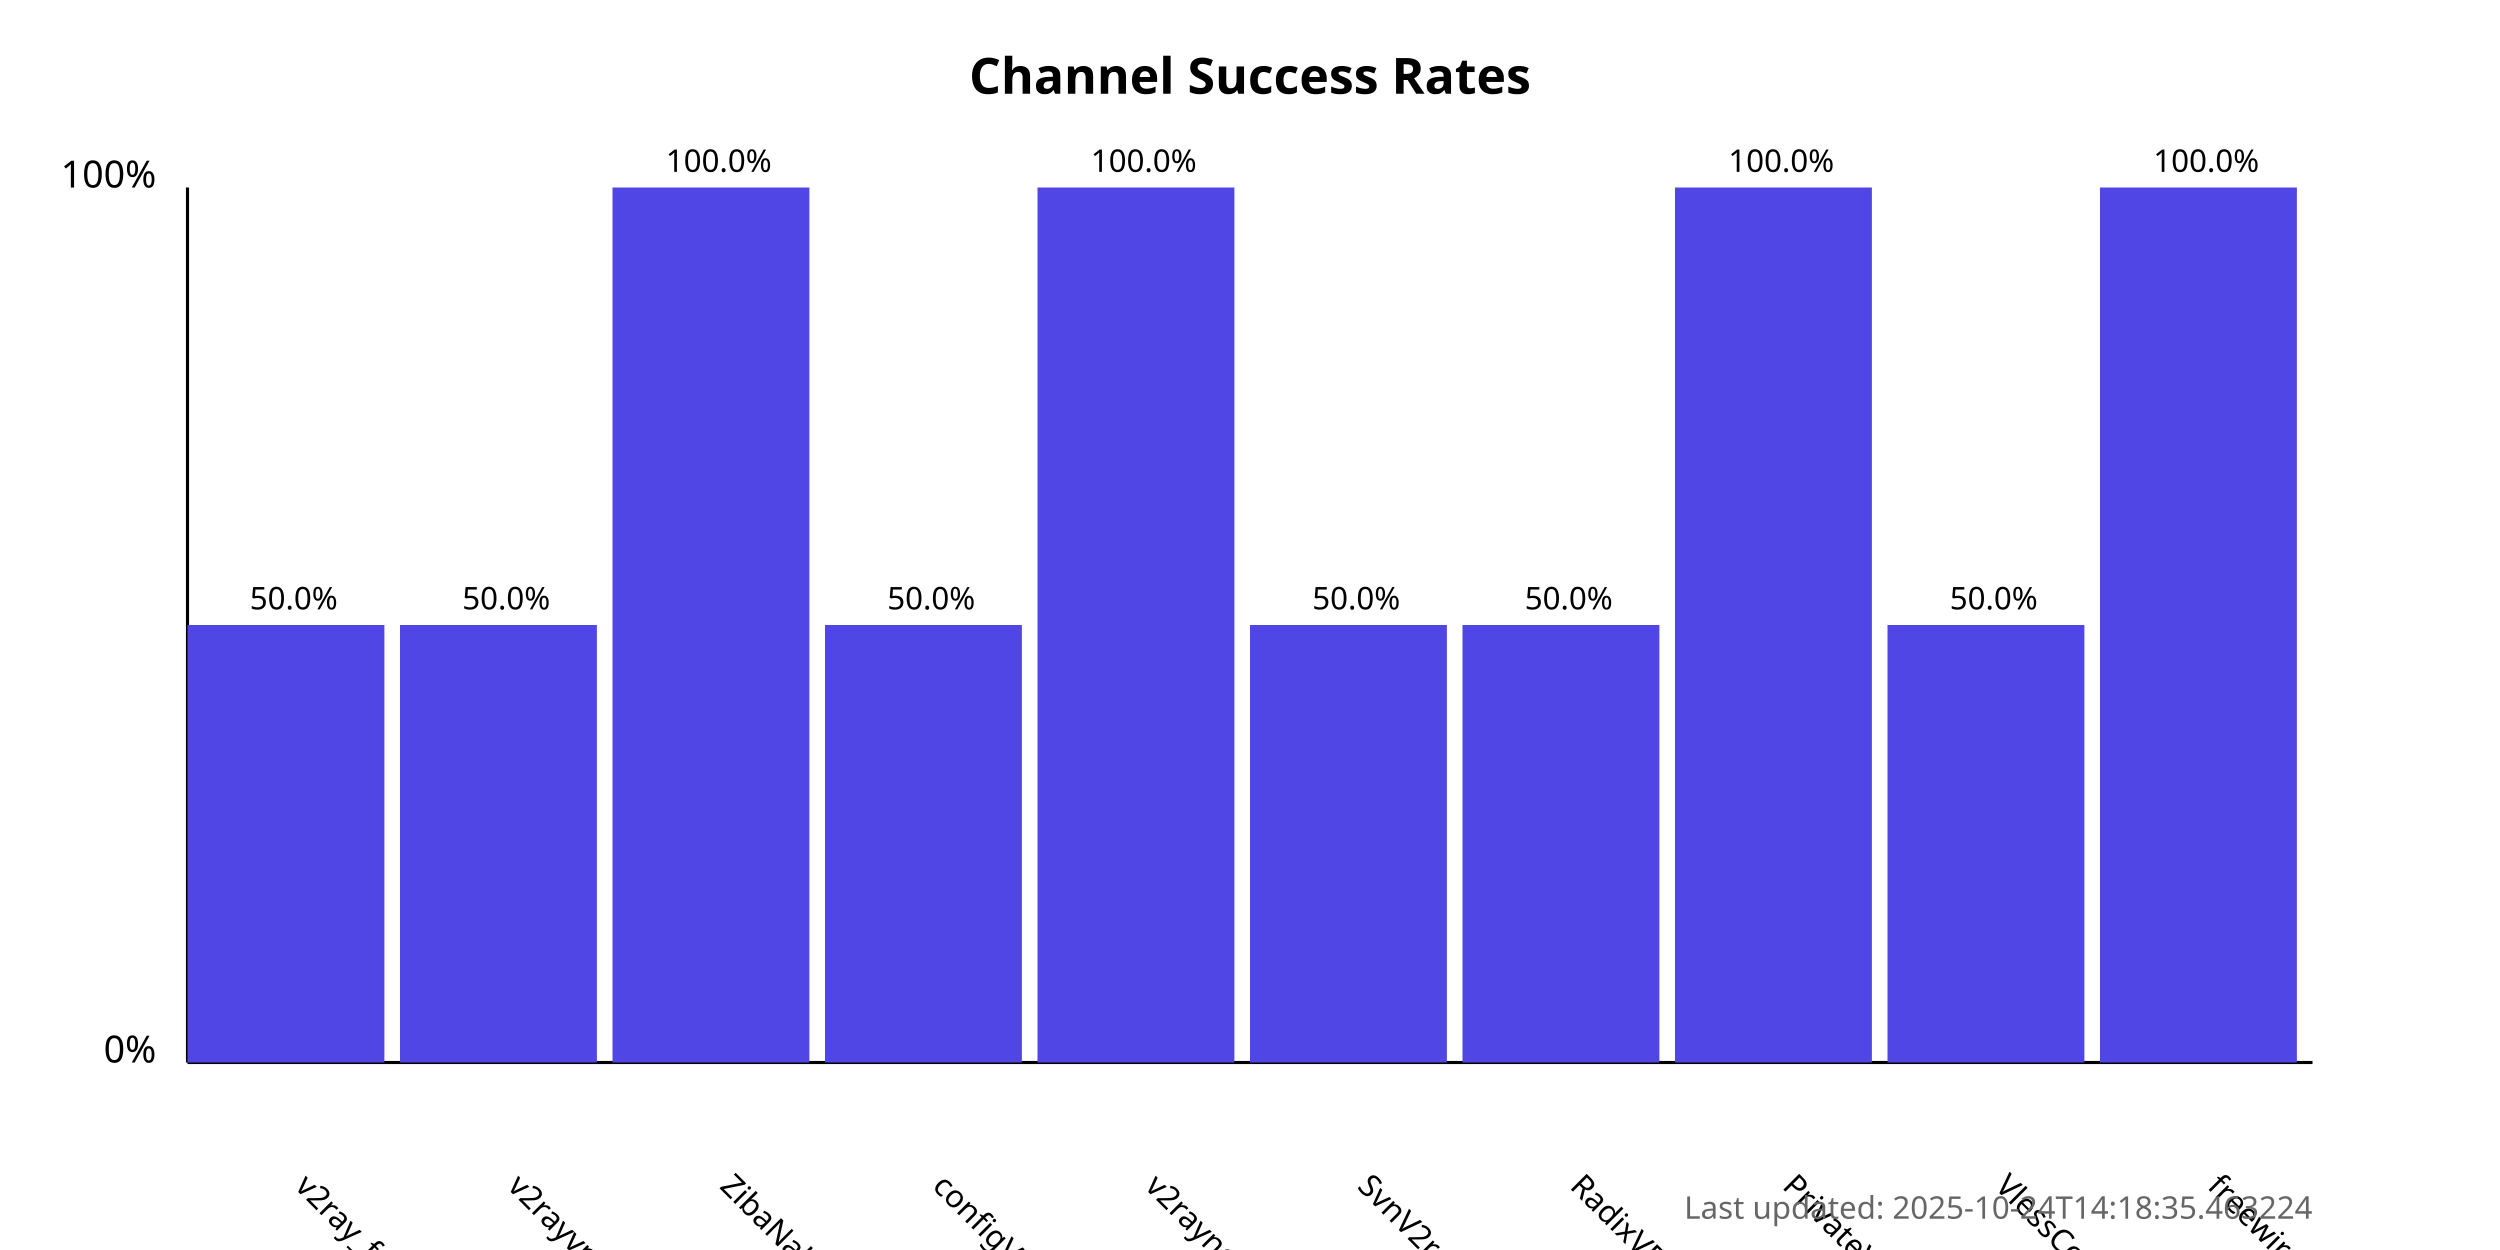
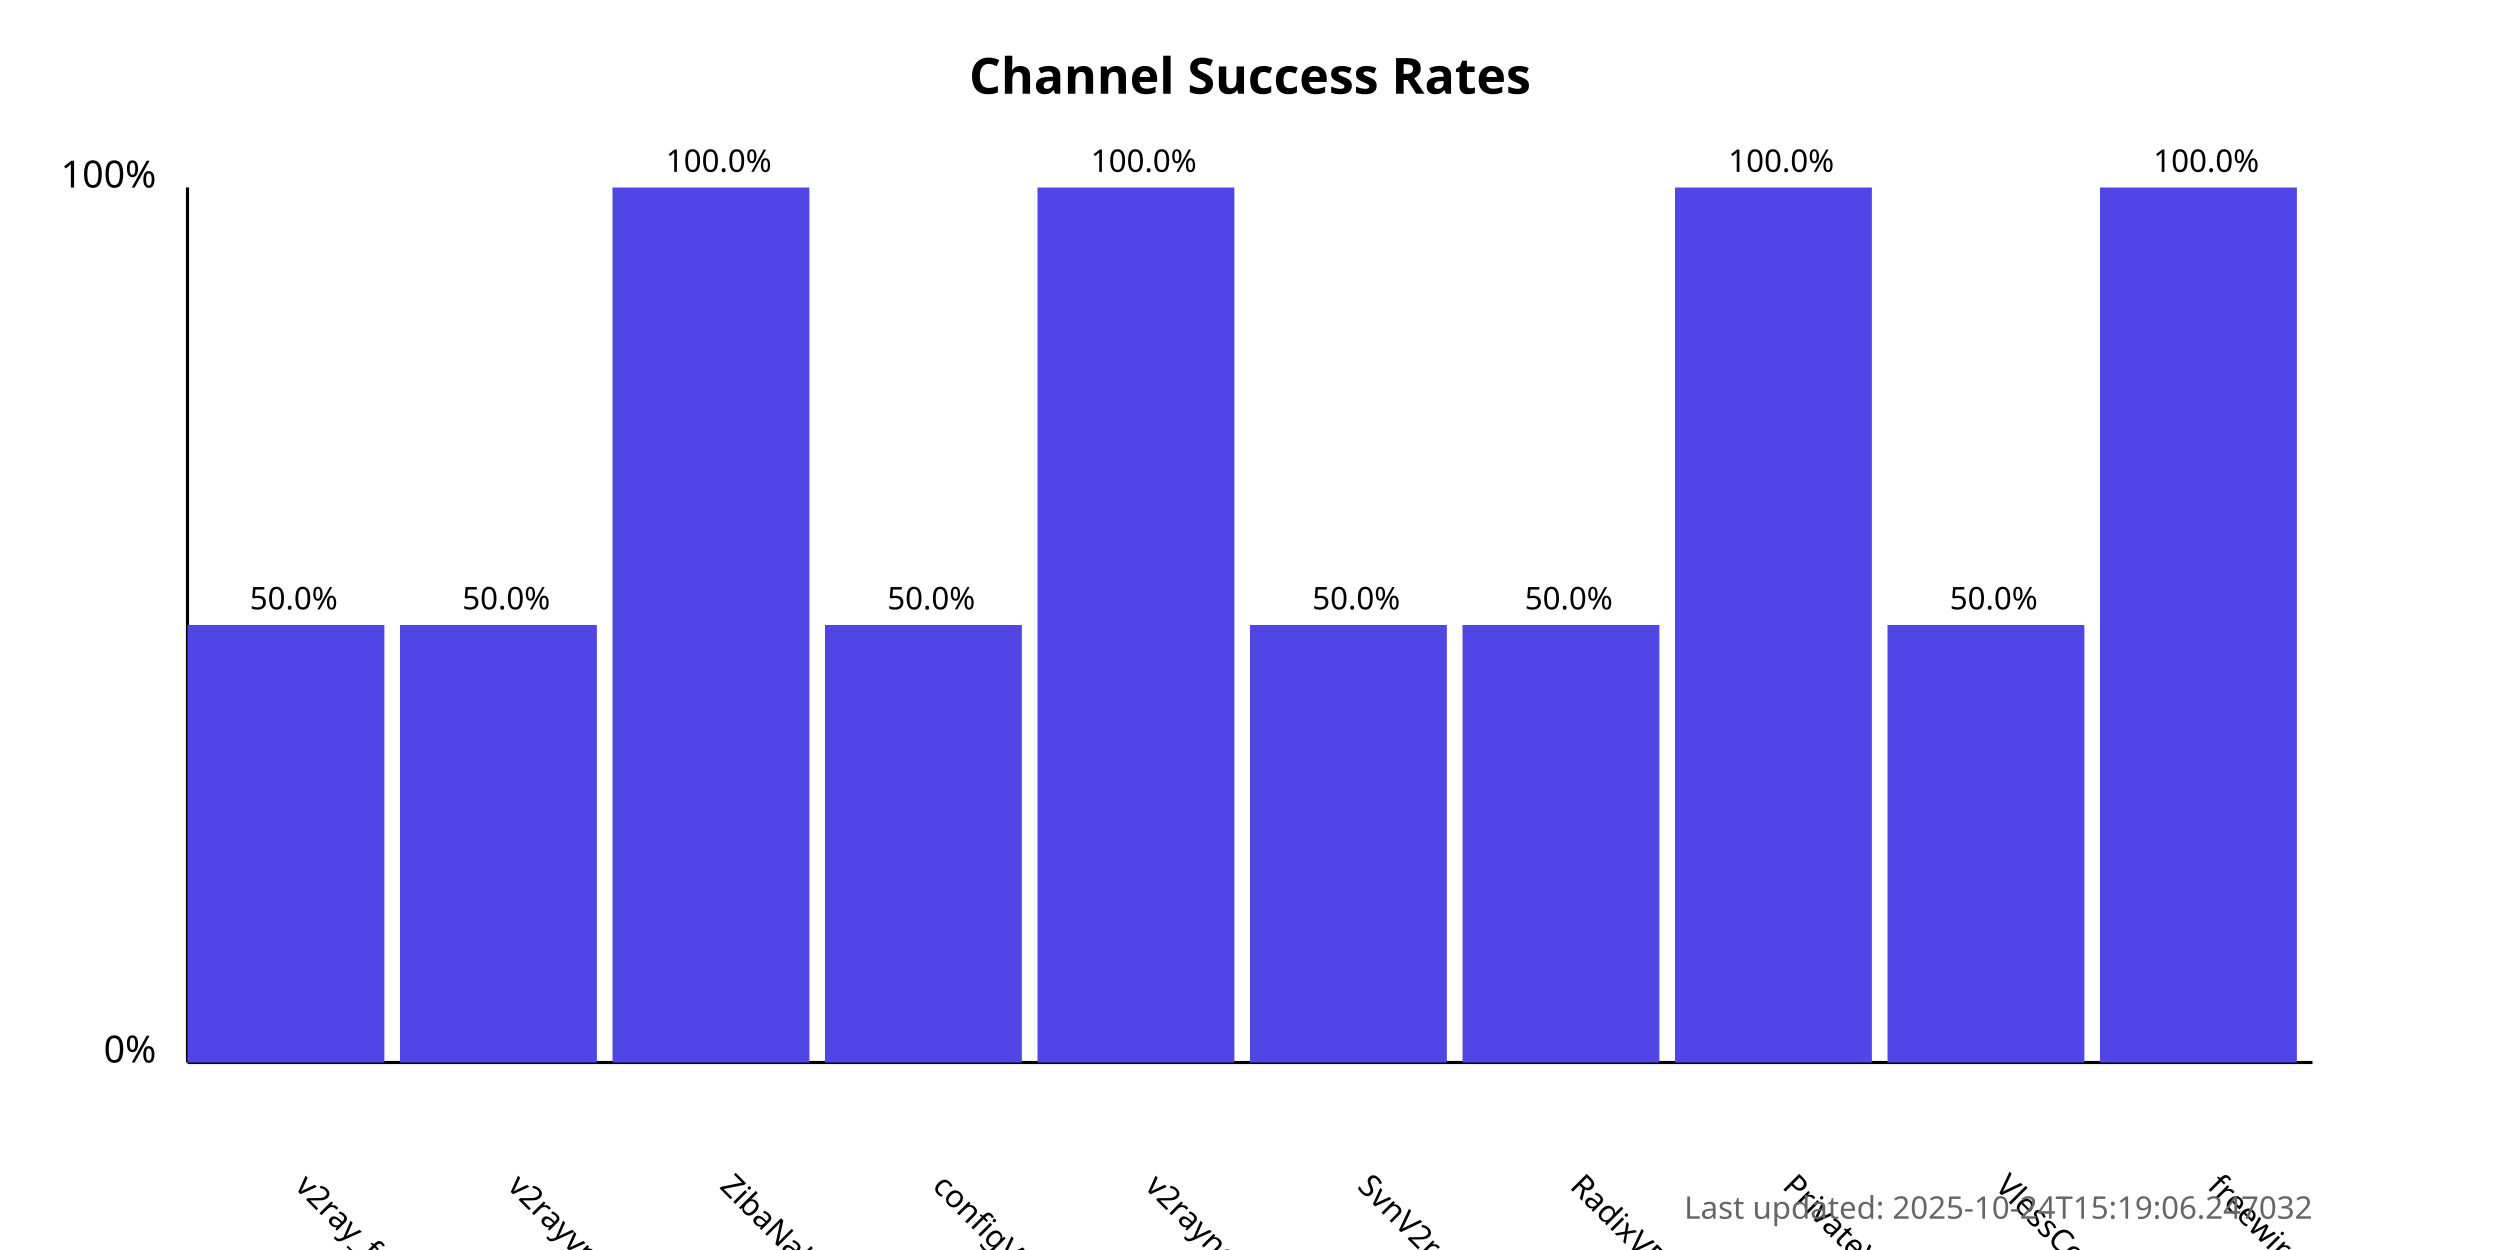
<svg xmlns="http://www.w3.org/2000/svg" width="800" height="400">
  <style>
            .chart-title { font: bold 16px sans-serif; }
            .axis-label { font: 12px sans-serif; }
            .tick-label { font: 10px sans-serif; }
            .bar { fill: #4f46e5; }
            .bar:hover { fill: #6366f1; }
            .timestamp { font: 10px sans-serif; fill: #666; }
        </style>
  <text x="400.0" y="30" text-anchor="middle" class="chart-title">
            Channel Success Rates
        </text>
  <line x1="60" y1="340" x2="60" y2="60" stroke="black" stroke-width="1" />
  <line x1="60" y1="340" x2="740" y2="340" stroke="black" stroke-width="1" />
  <text x="50" y="340" text-anchor="end" class="axis-label">0%</text>
  <text x="50" y="60" text-anchor="end" class="axis-label">100%</text>
  <g>
    <rect x="60" y="200.0" width="63.0" height="140.0" class="bar" />
    <text x="94.0" y="380" transform="rotate(45, 94.0, 380)" text-anchor="start" class="tick-label">
                v2ray_free_conf
            </text>
    <text x="94.0" y="195.0" text-anchor="middle" class="tick-label">
                50.0%
            </text>
  </g>
  <g>
    <rect x="128.0" y="200.0" width="63.0" height="140.0" class="bar" />
    <text x="162.0" y="380" transform="rotate(45, 162.0, 380)" text-anchor="start" class="tick-label">
                v2rayvpno
            </text>
    <text x="162.0" y="195.0" text-anchor="middle" class="tick-label">
                50.0%
            </text>
  </g>
  <g>
    <rect x="196.0" y="60.0" width="63.0" height="280.0" class="bar" />
    <text x="230.0" y="380" transform="rotate(45, 230.0, 380)" text-anchor="start" class="tick-label">
                ZibaNabz
            </text>
    <text x="230.0" y="55.0" text-anchor="middle" class="tick-label">
                100.0%
            </text>
  </g>
  <g>
    <rect x="264.0" y="200.0" width="63.0" height="140.0" class="bar" />
    <text x="298.0" y="380" transform="rotate(45, 298.0, 380)" text-anchor="start" class="tick-label">
                configV2rayForFree
            </text>
    <text x="298.0" y="195.0" text-anchor="middle" class="tick-label">
                50.0%
            </text>
  </g>
  <g>
    <rect x="332.0" y="60.0" width="63.0" height="280.0" class="bar" />
    <text x="366.0" y="380" transform="rotate(45, 366.0, 380)" text-anchor="start" class="tick-label">
                v2rayngvpn
            </text>
    <text x="366.0" y="55.0" text-anchor="middle" class="tick-label">
                100.0%
            </text>
  </g>
  <g>
    <rect x="400.0" y="200.0" width="63.0" height="140.0" class="bar" />
    <text x="434.0" y="380" transform="rotate(45, 434.0, 380)" text-anchor="start" class="tick-label">
                SvnV2ray
            </text>
    <text x="434.0" y="195.0" text-anchor="middle" class="tick-label">
                50.0%
            </text>
  </g>
  <g>
    <rect x="468.0" y="200.0" width="63.0" height="140.0" class="bar" />
    <text x="502.0" y="380" transform="rotate(45, 502.0, 380)" text-anchor="start" class="tick-label">
                RadixVPN
            </text>
    <text x="502.0" y="195.0" text-anchor="middle" class="tick-label">
                50.0%
            </text>
  </g>
  <g>
    <rect x="536.0" y="60.0" width="63.0" height="280.0" class="bar" />
    <text x="570.0" y="380" transform="rotate(45, 570.0, 380)" text-anchor="start" class="tick-label">
                PrivateVPNs
            </text>
    <text x="570.0" y="55.0" text-anchor="middle" class="tick-label">
                100.0%
            </text>
  </g>
  <g>
    <rect x="604.0" y="200.0" width="63.0" height="140.0" class="bar" />
    <text x="638.0" y="380" transform="rotate(45, 638.0, 380)" text-anchor="start" class="tick-label">
                VlessConfig
            </text>
    <text x="638.0" y="195.0" text-anchor="middle" class="tick-label">
                50.0%
            </text>
  </g>
  <g>
    <rect x="672.0" y="60.0" width="63.0" height="280.0" class="bar" />
    <text x="706.0" y="380" transform="rotate(45, 706.0, 380)" text-anchor="start" class="tick-label">
                freewireguard
            </text>
    <text x="706.0" y="55.0" text-anchor="middle" class="tick-label">
                100.0%
            </text>
  </g>
  <text x="740" y="390" text-anchor="end" class="timestamp">
-             Last updated: 2025-10-24T14:18:35.463224
+             Last updated: 2025-10-24T15:19:06.247032
        </text>
</svg>
